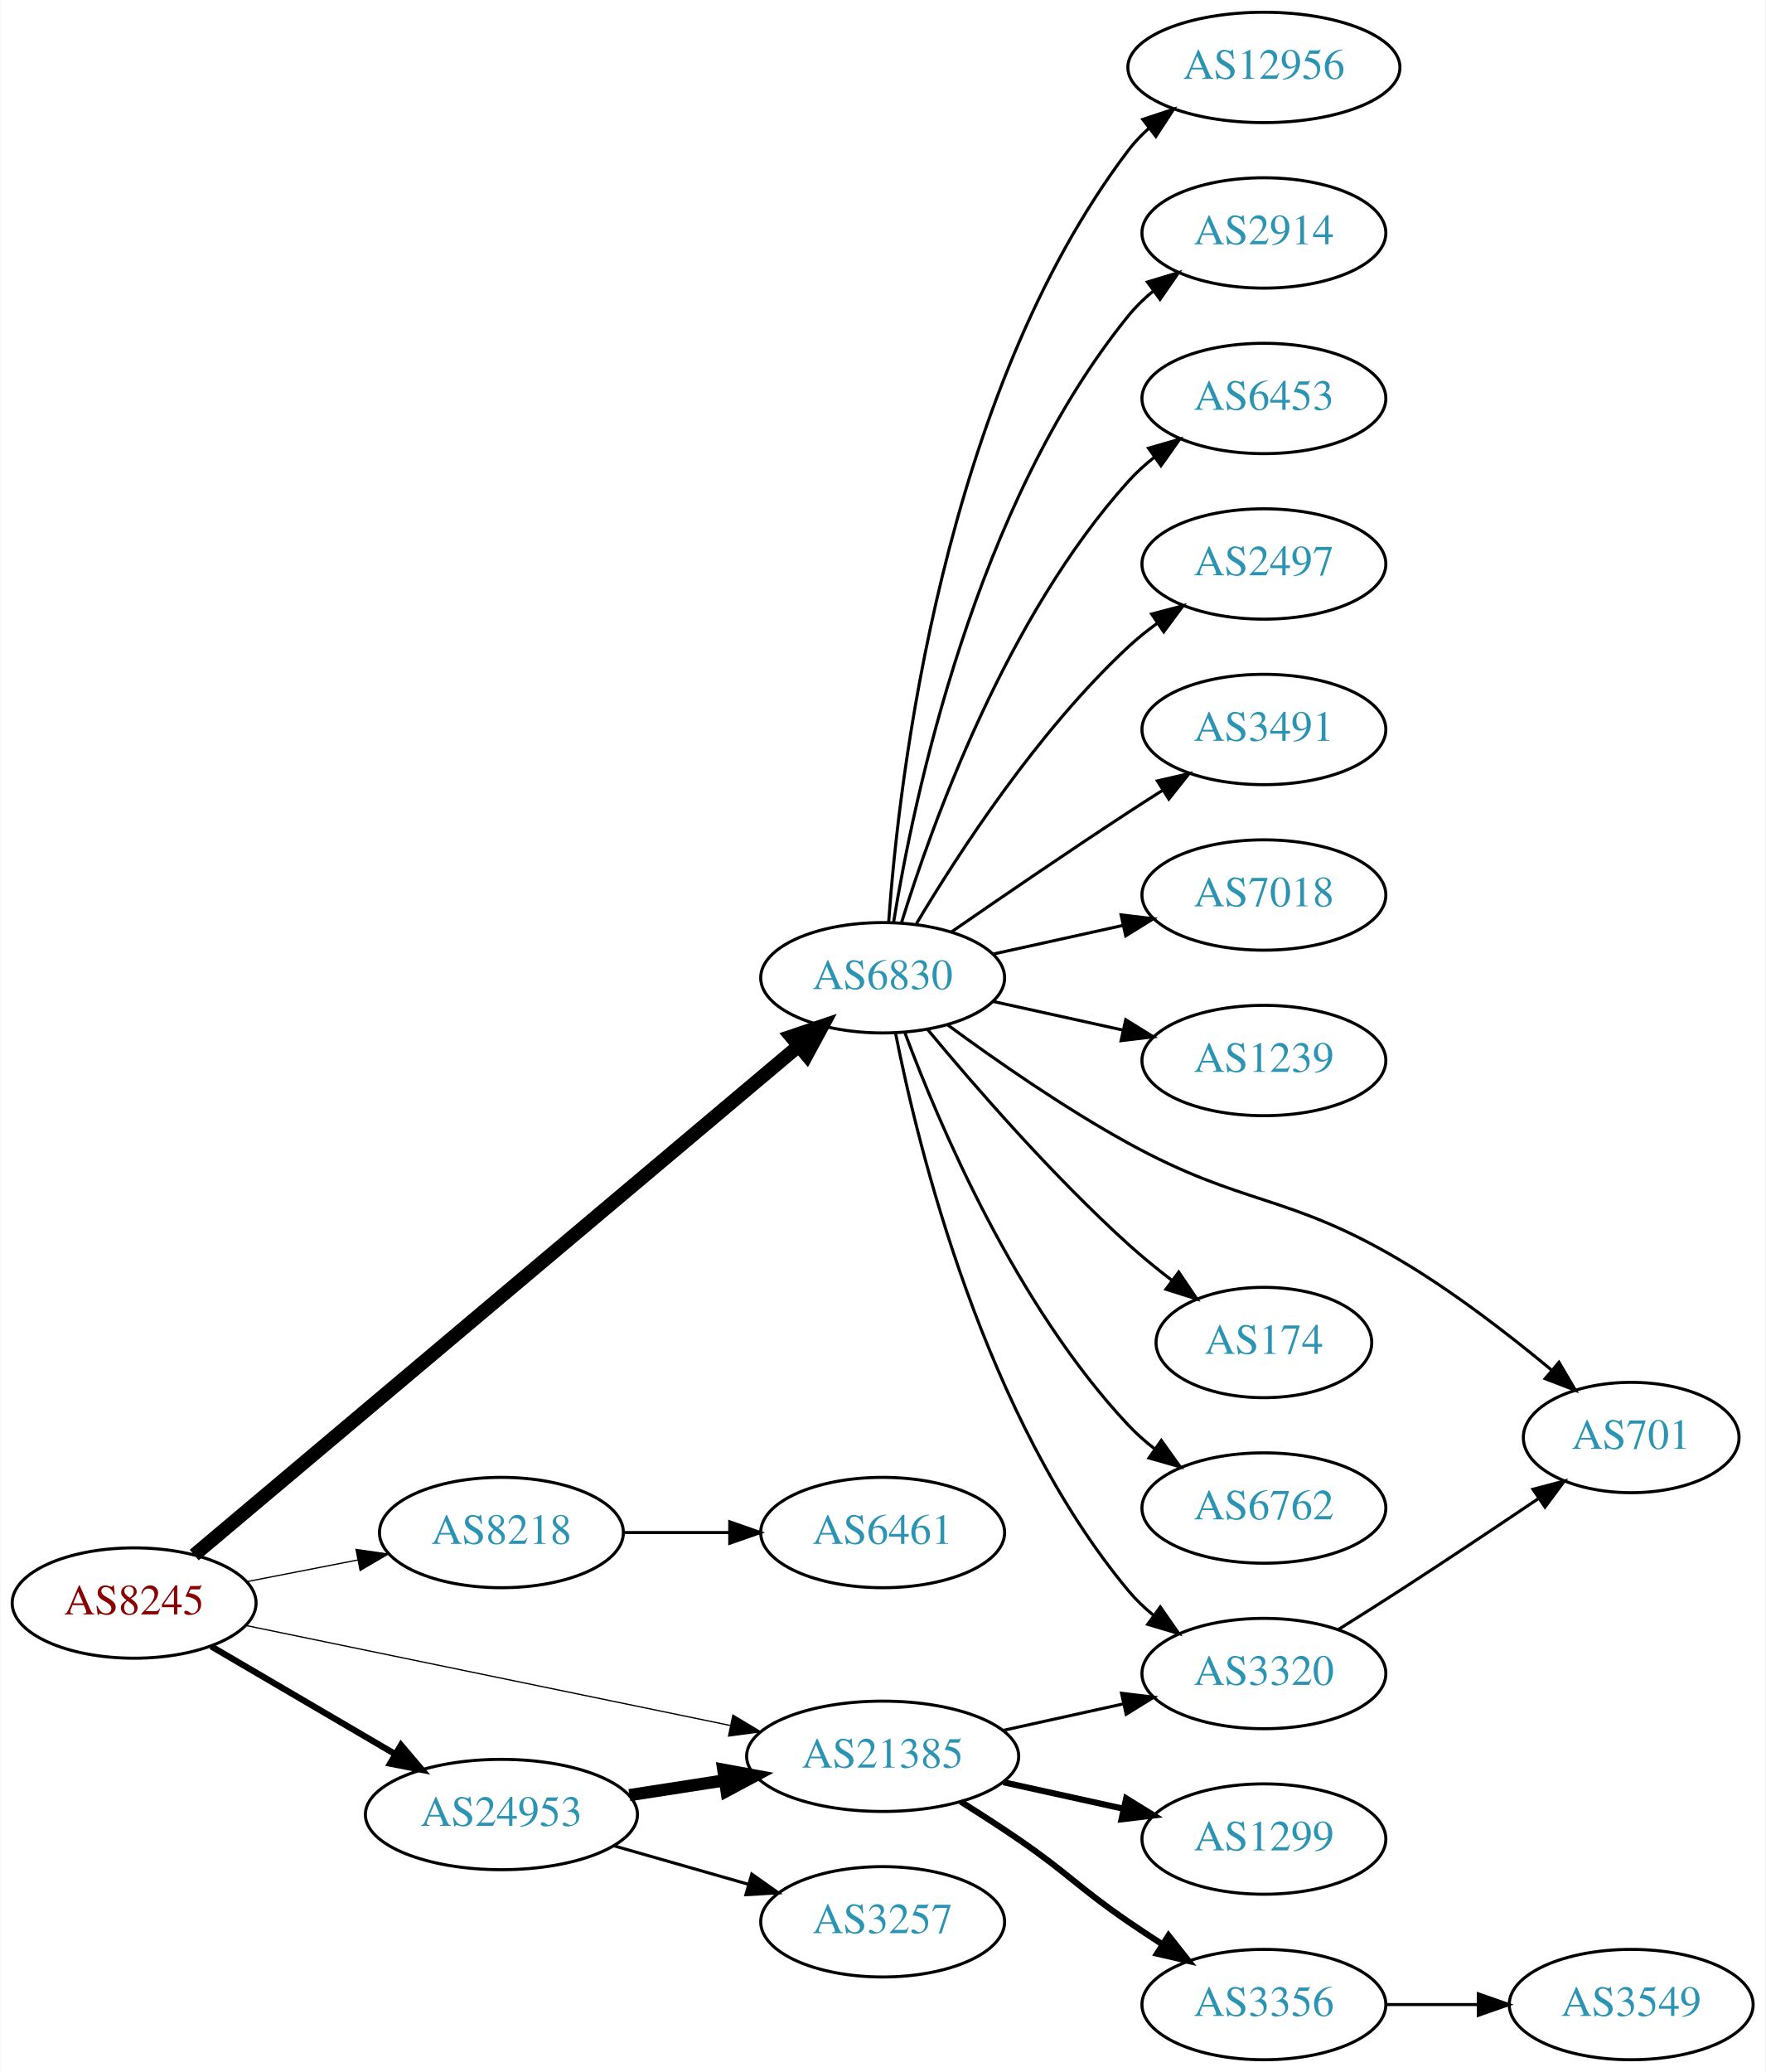
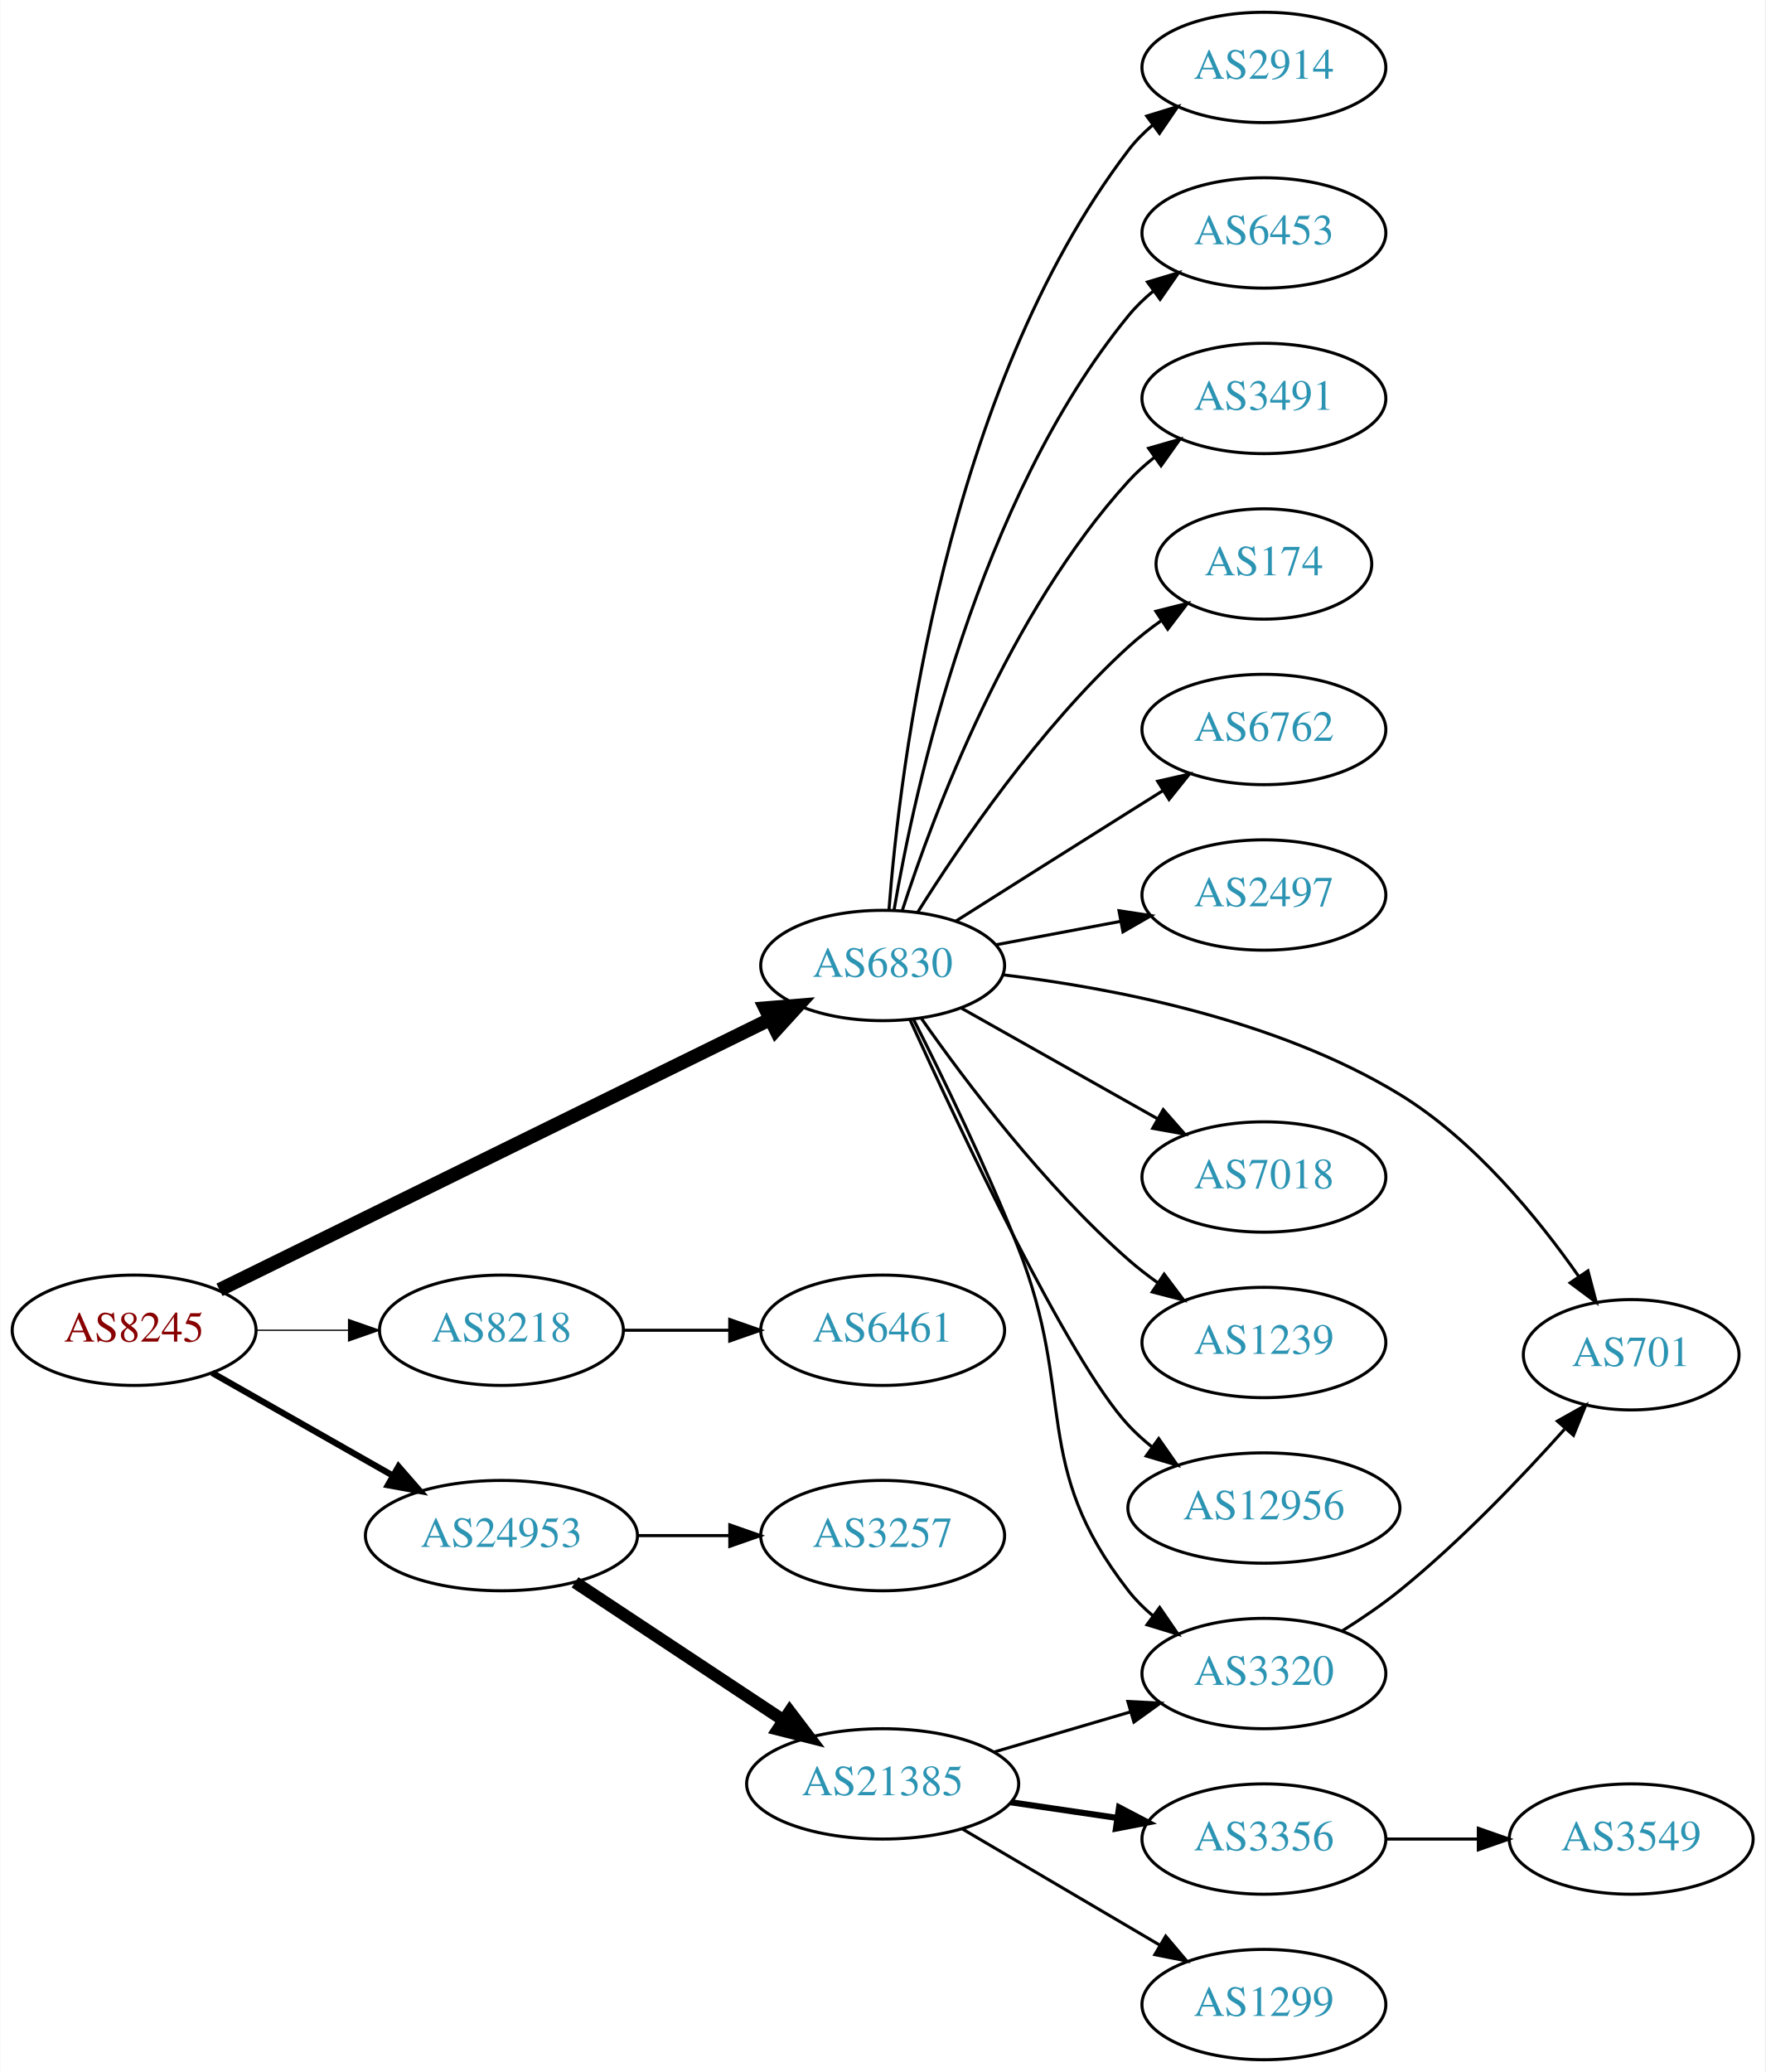
<svg xmlns="http://www.w3.org/2000/svg" xmlns:xlink="http://www.w3.org/1999/xlink" width="576pt" height="676pt" viewBox="0.00 0.00 575.76 676.00">
  <g id="graph0" class="graph" transform="scale(1 1) rotate(0) translate(4 672)">
    <polygon fill="white" stroke="none" points="-4,4 -4,-672 571.762,-672 571.762,4 -4,4" />
    <g id="node1" class="node">
      <g id="a_node1">
        <a xlink:href="/asn/8245" xlink:title="AS8245 ~ Video-Broadcast GmbH [AT]">
-           <ellipse fill="#ffffff" stroke="black" cx="39.647" cy="-149" rx="39.794" ry="18" />
-           <text text-anchor="middle" x="39.647" y="-145.3" font-family="Times,serif" font-size="14.00" fill="#880000">AS8245</text>
+           <ellipse fill="#ffffff" stroke="black" cx="39.647" cy="-238" rx="39.794" ry="18" />
+           <text text-anchor="middle" x="39.647" y="-234.3" font-family="Times,serif" font-size="14.00" fill="#880000">AS8245</text>
        </a>
      </g>
    </g>
    <g id="node2" class="node">
      <g id="a_node2">
        <a xlink:href="/asn/6830" xlink:title="AS6830 ~ LGI-UPC [AT]">
-           <ellipse fill="#ffffff" stroke="black" cx="283.881" cy="-353" rx="39.794" ry="18" />
-           <text text-anchor="middle" x="283.881" y="-349.3" font-family="Times,serif" font-size="14.00" fill="#2c94b3">AS6830</text>
+           <ellipse fill="#ffffff" stroke="black" cx="283.881" cy="-357" rx="39.794" ry="18" />
+           <text text-anchor="middle" x="283.881" y="-353.3" font-family="Times,serif" font-size="14.00" fill="#2c94b3">AS6830</text>
        </a>
      </g>
    </g>
    <g id="edge1" class="edge">
-       <path fill="none" stroke="black" stroke-width="4.5" d="M59.252,-164.669C101.964,-200.639 207.152,-289.224 256.509,-330.79" />
-       <polygon fill="black" stroke="black" stroke-width="4.5" points="254.027,-333.848 264.212,-337.278 259.1,-327.824 254.027,-333.848" />
+       <path fill="none" stroke="black" stroke-width="4.5" d="M67.495,-251.19C111.263,-272.691 198.012,-315.307 247.009,-339.378" />
+       <polygon fill="black" stroke="black" stroke-width="4.5" points="245.57,-343.057 256.281,-343.933 249.042,-335.989 245.57,-343.057" />
    </g>
    <g id="node3" class="node">
      <g id="a_node3">
        <a xlink:href="/asn/8218" xlink:title="AS8218 ~ legacy Neotelecoms [FR]">
-           <ellipse fill="#ffffff" stroke="black" cx="159.489" cy="-172" rx="39.794" ry="18" />
-           <text text-anchor="middle" x="159.489" y="-168.3" font-family="Times,serif" font-size="14.00" fill="#2c94b3">AS8218</text>
+           <ellipse fill="#ffffff" stroke="black" cx="159.489" cy="-238" rx="39.794" ry="18" />
+           <text text-anchor="middle" x="159.489" y="-234.3" font-family="Times,serif" font-size="14.00" fill="#2c94b3">AS8218</text>
        </a>
      </g>
    </g>
    <g id="edge2" class="edge">
-       <path fill="none" stroke="black" stroke-width="0.409" d="M76.323,-155.963C87.754,-158.194 100.576,-160.697 112.63,-163.049" />
-       <polygon fill="black" stroke="black" stroke-width="0.409" points="112.042,-166.501 122.527,-164.981 113.383,-159.63 112.042,-166.501" />
+       <path fill="none" stroke="black" stroke-width="0.409" d="M79.559,-238C89.112,-238 99.462,-238 109.425,-238" />
+       <polygon fill="black" stroke="black" stroke-width="0.409" points="109.617,-241.5 119.617,-238 109.617,-234.5 109.617,-241.5" />
    </g>
    <g id="node4" class="node">
      <g id="a_node4">
-         <a xlink:href="/asn/21385" xlink:title="AS21385 ~ Trusted Network GmbH [DE]">
-           <ellipse fill="#ffffff" stroke="black" cx="283.881" cy="-99" rx="44.393" ry="18" />
-           <text text-anchor="middle" x="283.881" y="-95.3" font-family="Times,serif" font-size="14.00" fill="#2c94b3">AS21385</text>
+         <a xlink:href="/asn/24953" xlink:title="AS24953 ~ AS MACRO: AS-24953 (customers) [AT]">
+           <ellipse fill="#ffffff" stroke="black" cx="159.489" cy="-171" rx="44.393" ry="18" />
+           <text text-anchor="middle" x="159.489" y="-167.3" font-family="Times,serif" font-size="14.00" fill="#2c94b3">AS24953</text>
        </a>
      </g>
    </g>
    <g id="edge3" class="edge">
-       <path fill="none" stroke="black" stroke-width="0.409" d="M76.129,-141.676C117.877,-133.059 187.417,-118.705 234.187,-109.051" />
-       <polygon fill="black" stroke="black" stroke-width="0.409" points="235.009,-112.455 244.095,-107.006 233.594,-105.6 235.009,-112.455" />
+       <path fill="none" stroke="black" stroke-width="2.045" d="M65.064,-224.118C82.097,-214.433 105.069,-201.372 123.972,-190.625" />
+       <polygon fill="black" stroke="black" stroke-width="2.045" points="125.917,-193.545 132.88,-185.56 122.457,-187.46 125.917,-193.545" />
    </g>
    <g id="node5" class="node">
      <g id="a_node5">
-         <a xlink:href="/asn/24953" xlink:title="AS24953 ~ AS MACRO: AS-24953 (customers) [AT]">
-           <ellipse fill="#ffffff" stroke="black" cx="159.489" cy="-80" rx="44.393" ry="18" />
-           <text text-anchor="middle" x="159.489" y="-76.3" font-family="Times,serif" font-size="14.00" fill="#2c94b3">AS24953</text>
+         <a xlink:href="/asn/2914" xlink:title="AS2914 ~ NTT America, Inc. [US]">
+           <ellipse fill="#ffffff" stroke="black" cx="408.273" cy="-650" rx="39.794" ry="18" />
+           <text text-anchor="middle" x="408.273" y="-646.3" font-family="Times,serif" font-size="14.00" fill="#2c94b3">AS2914</text>
        </a>
      </g>
    </g>
    <g id="edge4" class="edge">
-       <path fill="none" stroke="black" stroke-width="2.045" d="M64.778,-134.87C82.101,-124.727 105.674,-110.924 124.844,-99.7" />
-       <polygon fill="black" stroke="black" stroke-width="2.045" points="126.717,-102.66 133.578,-94.586 123.18,-96.619 126.717,-102.66" />
+       <path fill="none" stroke="black" d="M285.934,-375.108C289.451,-421.115 304.239,-544.411 364.077,-623 366.354,-625.99 369.066,-628.732 372.005,-631.225" />
+       <polygon fill="black" stroke="black" points="370.046,-634.13 380.173,-637.244 374.199,-628.494 370.046,-634.13" />
    </g>
    <g id="node6" class="node">
      <g id="a_node6">
-         <a xlink:href="/asn/12956" xlink:title="AS12956 ~ TELXIUS [ES]">
-           <ellipse fill="#ffffff" stroke="black" cx="408.273" cy="-650" rx="44.393" ry="18" />
-           <text text-anchor="middle" x="408.273" y="-646.3" font-family="Times,serif" font-size="14.00" fill="#2c94b3">AS12956</text>
+         <a xlink:href="/asn/6453" xlink:title="AS6453 ~ TATA COMMUNICATIONS (AMERICA) INC [US]">
+           <ellipse fill="#ffffff" stroke="black" cx="408.273" cy="-596" rx="39.794" ry="18" />
+           <text text-anchor="middle" x="408.273" y="-592.3" font-family="Times,serif" font-size="14.00" fill="#2c94b3">AS6453</text>
        </a>
      </g>
    </g>
    <g id="edge5" class="edge">
-       <path fill="none" stroke="black" d="M285.83,-371.036C289.116,-417.457 303.426,-543.007 364.077,-623 366.054,-625.607 368.362,-628.025 370.864,-630.254" />
-       <polygon fill="black" stroke="black" points="368.754,-633.047 378.814,-636.371 373.023,-627.499 368.754,-633.047" />
+       <path fill="none" stroke="black" d="M287.606,-375.139C294.301,-414.404 314.745,-508.595 364.077,-569 366.455,-571.911 369.233,-574.6 372.214,-577.06" />
+       <polygon fill="black" stroke="black" points="370.293,-579.99 380.442,-583.032 374.405,-574.325 370.293,-579.99" />
    </g>
    <g id="node7" class="node">
      <g id="a_node7">
-         <a xlink:href="/asn/2914" xlink:title="AS2914 ~ NTT America, Inc. [US]">
-           <ellipse fill="#ffffff" stroke="black" cx="408.273" cy="-596" rx="39.794" ry="18" />
-           <text text-anchor="middle" x="408.273" y="-592.3" font-family="Times,serif" font-size="14.00" fill="#2c94b3">AS2914</text>
+         <a xlink:href="/asn/3491" xlink:title="AS3491 ~ PCCW Global, Inc. [US]">
+           <ellipse fill="#ffffff" stroke="black" cx="408.273" cy="-542" rx="39.794" ry="18" />
+           <text text-anchor="middle" x="408.273" y="-538.3" font-family="Times,serif" font-size="14.00" fill="#2c94b3">AS3491</text>
        </a>
      </g>
    </g>
    <g id="edge6" class="edge">
-       <path fill="none" stroke="black" d="M287.462,-371.178C293.917,-410.997 313.988,-507.286 364.077,-569 366.446,-571.918 369.219,-574.612 372.196,-577.075" />
-       <polygon fill="black" stroke="black" points="370.271,-580.003 380.418,-583.052 374.387,-574.341 370.271,-580.003" />
+       <path fill="none" stroke="black" d="M290.295,-374.99C300.479,-406.432 325.043,-472.112 364.077,-515 366.607,-517.78 369.488,-520.381 372.533,-522.785" />
+       <polygon fill="black" stroke="black" points="370.667,-525.753 380.849,-528.681 374.715,-520.042 370.667,-525.753" />
    </g>
    <g id="node8" class="node">
      <g id="a_node8">
-         <a xlink:href="/asn/6453" xlink:title="AS6453 ~ TATA COMMUNICATIONS (AMERICA) INC [US]">
-           <ellipse fill="#ffffff" stroke="black" cx="408.273" cy="-542" rx="39.794" ry="18" />
-           <text text-anchor="middle" x="408.273" y="-538.3" font-family="Times,serif" font-size="14.00" fill="#2c94b3">AS6453</text>
+         <a xlink:href="/asn/174" xlink:title="AS174 ~ Cogent Communications [US]">
+           <ellipse fill="#ffffff" stroke="black" cx="408.273" cy="-488" rx="35.194" ry="18" />
+           <text text-anchor="middle" x="408.273" y="-484.3" font-family="Times,serif" font-size="14.00" fill="#2c94b3">AS174</text>
        </a>
      </g>
    </g>
    <g id="edge7" class="edge">
-       <path fill="none" stroke="black" d="M290.019,-370.94C299.922,-402.979 324.259,-470.812 364.077,-515 366.593,-517.792 369.465,-520.401 372.504,-522.812" />
-       <polygon fill="black" stroke="black" points="370.633,-525.776 380.812,-528.715 374.687,-520.07 370.633,-525.776" />
+       <path fill="none" stroke="black" d="M295.309,-374.366C309.098,-396.352 335.065,-434.546 364.077,-461 367.402,-464.032 371.111,-466.924 374.921,-469.614" />
+       <polygon fill="black" stroke="black" points="373.037,-472.564 383.311,-475.153 376.893,-466.722 373.037,-472.564" />
    </g>
    <g id="node9" class="node">
      <g id="a_node9">
-         <a xlink:href="/asn/2497" xlink:title="AS2497 ~ Internet Initiative Japan Inc. [JP]">
-           <ellipse fill="#ffffff" stroke="black" cx="408.273" cy="-488" rx="39.794" ry="18" />
-           <text text-anchor="middle" x="408.273" y="-484.3" font-family="Times,serif" font-size="14.00" fill="#2c94b3">AS2497</text>
+         <a xlink:href="/asn/6762" xlink:title="AS6762 ~ TELECOM ITALIA SPARKLE S.p.A. [IT]">
+           <ellipse fill="#ffffff" stroke="black" cx="408.273" cy="-434" rx="39.794" ry="18" />
+           <text text-anchor="middle" x="408.273" y="-430.3" font-family="Times,serif" font-size="14.00" fill="#2c94b3">AS6762</text>
        </a>
      </g>
    </g>
    <g id="edge8" class="edge">
-       <path fill="none" stroke="black" d="M294.927,-370.671C308.498,-393.472 334.43,-433.472 364.077,-461 366.984,-463.699 370.197,-466.28 373.521,-468.703" />
-       <polygon fill="black" stroke="black" points="371.656,-471.667 381.899,-474.375 375.58,-465.87 371.656,-471.667" />
+       <path fill="none" stroke="black" d="M307.737,-371.468C323.547,-381.467 345.076,-395.064 364.077,-407 367.7,-409.276 371.496,-411.656 375.27,-414.019" />
+       <polygon fill="black" stroke="black" points="373.613,-417.11 383.947,-419.446 377.325,-411.176 373.613,-417.11" />
    </g>
    <g id="node10" class="node">
      <g id="a_node10">
+         <a xlink:href="/asn/2497" xlink:title="AS2497 ~ Internet Initiative Japan Inc. [JP]">
+           <ellipse fill="#ffffff" stroke="black" cx="408.273" cy="-380" rx="39.794" ry="18" />
+           <text text-anchor="middle" x="408.273" y="-376.3" font-family="Times,serif" font-size="14.00" fill="#2c94b3">AS2497</text>
+         </a>
+       </g>
+     </g>
+     <g id="edge9" class="edge">
+       <path fill="none" stroke="black" d="M320.941,-363.776C333.64,-366.163 348.087,-368.878 361.481,-371.395" />
+       <polygon fill="black" stroke="black" points="360.997,-374.865 371.471,-373.272 362.29,-367.985 360.997,-374.865" />
+     </g>
+     <g id="node11" class="node">
+       <g id="a_node11">
+         <a xlink:href="/asn/701" xlink:title="AS701 ~ UUNET [US]">
+           <ellipse fill="#ffffff" stroke="black" cx="528.116" cy="-230" rx="35.194" ry="18" />
+           <text text-anchor="middle" x="528.116" y="-226.3" font-family="Times,serif" font-size="14.00" fill="#2c94b3">AS701</text>
+         </a>
+       </g>
+     </g>
+     <g id="edge10" class="edge">
+       <path fill="none" stroke="black" d="M322.991,-353.979C358.688,-349.703 412.398,-339.45 452.469,-315 476.894,-300.097 497.695,-274.628 511.085,-255.445" />
+       <polygon fill="black" stroke="black" points="514.002,-257.379 516.703,-247.134 508.203,-253.459 514.002,-257.379" />
+     </g>
+     <g id="node12" class="node">
+       <g id="a_node12">
+         <a xlink:href="/asn/7018" xlink:title="AS7018 ~ AT&amp;T Services, Inc. [US]">
+           <ellipse fill="#ffffff" stroke="black" cx="408.273" cy="-288" rx="39.794" ry="18" />
+           <text text-anchor="middle" x="408.273" y="-284.3" font-family="Times,serif" font-size="14.00" fill="#2c94b3">AS7018</text>
+         </a>
+       </g>
+     </g>
+     <g id="edge11" class="edge">
+       <path fill="none" stroke="black" d="M309.355,-343.203C327.745,-332.835 353.157,-318.509 373.484,-307.049" />
+       <polygon fill="black" stroke="black" points="375.43,-309.97 382.423,-302.01 371.993,-303.872 375.43,-309.97" />
+     </g>
+     <g id="node13" class="node">
+       <g id="a_node13">
+         <a xlink:href="/asn/1239" xlink:title="AS1239 ~ Sprint [US]">
+           <ellipse fill="#ffffff" stroke="black" cx="408.273" cy="-234" rx="39.794" ry="18" />
+           <text text-anchor="middle" x="408.273" y="-230.3" font-family="Times,serif" font-size="14.00" fill="#2c94b3">AS1239</text>
+         </a>
+       </g>
+     </g>
+     <g id="edge12" class="edge">
+       <path fill="none" stroke="black" d="M296.591,-339.614C310.902,-319.199 336.622,-285.072 364.077,-261 367.059,-258.385 370.322,-255.858 373.676,-253.468" />
+       <polygon fill="black" stroke="black" points="375.726,-256.308 382.091,-247.838 371.833,-250.49 375.726,-256.308" />
+     </g>
+     <g id="node14" class="node">
+       <g id="a_node14">
+         <a xlink:href="/asn/12956" xlink:title="AS12956 ~ TELXIUS [ES]">
+           <ellipse fill="#ffffff" stroke="black" cx="408.273" cy="-180" rx="44.393" ry="18" />
+           <text text-anchor="middle" x="408.273" y="-176.3" font-family="Times,serif" font-size="14.00" fill="#2c94b3">AS12956</text>
+         </a>
+       </g>
+     </g>
+     <g id="edge13" class="edge">
+       <path fill="none" stroke="black" d="M292.776,-339.359C308.627,-304.444 344.478,-228.083 364.077,-207 366.437,-204.462 369.086,-202.068 371.882,-199.834" />
+       <polygon fill="black" stroke="black" points="373.953,-202.655 380.026,-193.973 369.864,-196.973 373.953,-202.655" />
+     </g>
+     <g id="node15" class="node">
+       <g id="a_node15">
        <a xlink:href="/asn/3320" xlink:title="AS3320 ~ DTAG [DE]">
          <ellipse fill="#ffffff" stroke="black" cx="408.273" cy="-126" rx="39.794" ry="18" />
          <text text-anchor="middle" x="408.273" y="-122.3" font-family="Times,serif" font-size="14.00" fill="#2c94b3">AS3320</text>
        </a>
      </g>
    </g>
-     <g id="edge9" class="edge">
-       <path fill="none" stroke="black" d="M288.058,-335.034C295.473,-297.49 316.987,-209.525 364.077,-153 366.483,-150.112 369.281,-147.439 372.273,-144.989" />
-       <polygon fill="black" stroke="black" points="374.463,-147.725 380.517,-139.03 370.362,-142.052 374.463,-147.725" />
-     </g>
-     <g id="node11" class="node">
-       <g id="a_node11">
-         <a xlink:href="/asn/3491" xlink:title="AS3491 ~ PCCW Global, Inc. [US]">
-           <ellipse fill="#ffffff" stroke="black" cx="408.273" cy="-434" rx="39.794" ry="18" />
-           <text text-anchor="middle" x="408.273" y="-430.3" font-family="Times,serif" font-size="14.00" fill="#2c94b3">AS3491</text>
-         </a>
-       </g>
-     </g>
-     <g id="edge10" class="edge">
-       <path fill="none" stroke="black" d="M306.238,-367.901C322.089,-378.877 344.292,-394.079 364.077,-407 367.659,-409.339 371.43,-411.759 375.19,-414.144" />
-       <polygon fill="black" stroke="black" points="373.523,-417.231 383.851,-419.596 377.252,-411.307 373.523,-417.231" />
-     </g>
-     <g id="node12" class="node">
-       <g id="a_node12">
-         <a xlink:href="/asn/7018" xlink:title="AS7018 ~ AT&amp;T Services, Inc. [US]">
-           <ellipse fill="#ffffff" stroke="black" cx="408.273" cy="-380" rx="39.794" ry="18" />
-           <text text-anchor="middle" x="408.273" y="-376.3" font-family="Times,serif" font-size="14.00" fill="#2c94b3">AS7018</text>
-         </a>
-       </g>
-     </g>
-     <g id="edge11" class="edge">
-       <path fill="none" stroke="black" d="M319.954,-360.737C333.141,-363.646 348.321,-366.995 362.287,-370.076" />
-       <polygon fill="black" stroke="black" points="361.676,-373.525 372.196,-372.262 363.184,-366.69 361.676,-373.525" />
-     </g>
-     <g id="node13" class="node">
-       <g id="a_node13">
-         <a xlink:href="/asn/1239" xlink:title="AS1239 ~ Sprint [US]">
-           <ellipse fill="#ffffff" stroke="black" cx="408.273" cy="-326" rx="39.794" ry="18" />
-           <text text-anchor="middle" x="408.273" y="-322.3" font-family="Times,serif" font-size="14.00" fill="#2c94b3">AS1239</text>
-         </a>
-       </g>
-     </g>
-     <g id="edge12" class="edge">
-       <path fill="none" stroke="black" d="M319.954,-345.263C333.141,-342.354 348.321,-339.005 362.287,-335.924" />
-       <polygon fill="black" stroke="black" points="363.184,-339.31 372.196,-333.738 361.676,-332.475 363.184,-339.31" />
-     </g>
-     <g id="node14" class="node">
-       <g id="a_node14">
-         <a xlink:href="/asn/701" xlink:title="AS701 ~ UUNET [US]">
-           <ellipse fill="#ffffff" stroke="black" cx="528.116" cy="-203" rx="35.194" ry="18" />
-           <text text-anchor="middle" x="528.116" y="-199.3" font-family="Times,serif" font-size="14.00" fill="#2c94b3">AS701</text>
-         </a>
-       </g>
-     </g>
-     <g id="edge13" class="edge">
-       <path fill="none" stroke="black" d="M305.032,-337.66C320.64,-326.18 343.073,-310.536 364.077,-299 401.559,-278.415 415.645,-282.739 452.469,-261 470.072,-250.608 488.217,-236.599 502.209,-224.952" />
-       <polygon fill="black" stroke="black" points="504.562,-227.545 509.932,-218.412 500.038,-222.203 504.562,-227.545" />
-     </g>
-     <g id="node15" class="node">
-       <g id="a_node15">
-         <a xlink:href="/asn/174" xlink:title="AS174 ~ Cogent Communications [US]">
-           <ellipse fill="#ffffff" stroke="black" cx="408.273" cy="-234" rx="35.194" ry="18" />
-           <text text-anchor="middle" x="408.273" y="-230.3" font-family="Times,serif" font-size="14.00" fill="#2c94b3">AS174</text>
-         </a>
-       </g>
-     </g>
    <g id="edge14" class="edge">
-       <path fill="none" stroke="black" d="M298.586,-336.07C313.714,-317.849 339.227,-288.462 364.077,-266 368.513,-261.991 373.433,-257.984 378.319,-254.23" />
-       <polygon fill="black" stroke="black" points="380.489,-256.977 386.415,-248.194 376.305,-251.365 380.489,-256.977" />
+       <path fill="none" stroke="black" d="M294.013,-339.316C303.27,-321.008 317.672,-291.435 328.077,-265 347.227,-216.347 331.955,-194.255 364.077,-153 366.386,-150.034 369.119,-147.309 372.072,-144.827" />
+       <polygon fill="black" stroke="black" points="374.265,-147.558 380.259,-138.822 370.125,-141.914 374.265,-147.558" />
    </g>
    <g id="node16" class="node">
      <g id="a_node16">
-         <a xlink:href="/asn/6762" xlink:title="AS6762 ~ TELECOM ITALIA SPARKLE S.p.A. [IT]">
-           <ellipse fill="#ffffff" stroke="black" cx="408.273" cy="-180" rx="39.794" ry="18" />
-           <text text-anchor="middle" x="408.273" y="-176.3" font-family="Times,serif" font-size="14.00" fill="#2c94b3">AS6762</text>
+         <a xlink:href="/asn/6461" xlink:title="AS6461 ~ Zayo Bandwidth [US]">
+           <ellipse fill="#ffffff" stroke="black" cx="283.881" cy="-238" rx="39.794" ry="18" />
+           <text text-anchor="middle" x="283.881" y="-234.3" font-family="Times,serif" font-size="14.00" fill="#2c94b3">AS6461</text>
        </a>
      </g>
    </g>
    <g id="edge15" class="edge">
-       <path fill="none" stroke="black" d="M291.166,-334.986C302.178,-305.442 327.338,-246.076 364.077,-207 366.652,-204.262 369.562,-201.688 372.626,-199.301" />
-       <polygon fill="black" stroke="black" points="374.805,-202.047 380.968,-193.429 370.776,-196.323 374.805,-202.047" />
+       <path fill="none" stroke="black" d="M199.215,-238C210.153,-238 222.204,-238 233.67,-238" />
+       <polygon fill="black" stroke="black" points="233.987,-241.5 243.987,-238 233.987,-234.5 233.987,-241.5" />
    </g>
    <g id="node17" class="node">
      <g id="a_node17">
-         <a xlink:href="/asn/6461" xlink:title="AS6461 ~ Zayo Bandwidth [US]">
-           <ellipse fill="#ffffff" stroke="black" cx="283.881" cy="-172" rx="39.794" ry="18" />
-           <text text-anchor="middle" x="283.881" y="-168.3" font-family="Times,serif" font-size="14.00" fill="#2c94b3">AS6461</text>
+         <a xlink:href="/asn/3257" xlink:title="AS3257 ~ GTT [DE]">
+           <ellipse fill="#ffffff" stroke="black" cx="283.881" cy="-171" rx="39.794" ry="18" />
+           <text text-anchor="middle" x="283.881" y="-167.3" font-family="Times,serif" font-size="14.00" fill="#2c94b3">AS3257</text>
        </a>
      </g>
    </g>
    <g id="edge16" class="edge">
-       <path fill="none" stroke="black" d="M199.215,-172C210.153,-172 222.204,-172 233.67,-172" />
-       <polygon fill="black" stroke="black" points="233.987,-175.5 243.987,-172 233.987,-168.5 233.987,-175.5" />
-     </g>
-     <g id="edge19" class="edge">
-       <path fill="none" stroke="black" d="M323.271,-107.469C335.662,-110.202 349.509,-113.257 362.329,-116.085" />
-       <polygon fill="black" stroke="black" points="361.825,-119.558 372.344,-118.295 363.333,-112.722 361.825,-119.558" />
+       <path fill="none" stroke="black" d="M203.985,-171C213.674,-171 224.01,-171 233.903,-171" />
+       <polygon fill="black" stroke="black" points="234.006,-174.5 244.006,-171 234.006,-167.5 234.006,-174.5" />
    </g>
    <g id="node18" class="node">
      <g id="a_node18">
-         <a xlink:href="/asn/1299" xlink:title="AS1299 ~ Telia Carrier [EU]">
-           <ellipse fill="#ffffff" stroke="black" cx="408.273" cy="-72" rx="39.794" ry="18" />
-           <text text-anchor="middle" x="408.273" y="-68.3" font-family="Times,serif" font-size="14.00" fill="#2c94b3">AS1299</text>
+         <a xlink:href="/asn/21385" xlink:title="AS21385 ~ Trusted Network GmbH [DE]">
+           <ellipse fill="#ffffff" stroke="black" cx="283.881" cy="-90" rx="44.393" ry="18" />
+           <text text-anchor="middle" x="283.881" y="-86.3" font-family="Times,serif" font-size="14.00" fill="#2c94b3">AS21385</text>
        </a>
      </g>
    </g>
    <g id="edge17" class="edge">
-       <path fill="none" stroke="black" stroke-width="2" d="M323.271,-90.531C335.662,-87.798 349.509,-84.743 362.329,-81.915" />
-       <polygon fill="black" stroke="black" stroke-width="2" points="363.333,-85.278 372.344,-79.706 361.825,-78.442 363.333,-85.278" />
+       <path fill="none" stroke="black" stroke-width="4" d="M183.51,-155.765C202.742,-143.037 230.349,-124.766 251.587,-110.711" />
+       <polygon fill="black" stroke="black" stroke-width="4" points="253.556,-113.605 259.963,-105.167 249.693,-107.767 253.556,-113.605" />
+     </g>
+     <g id="edge22" class="edge">
+       <path fill="none" stroke="black" d="M433.745,-139.863C440.055,-143.818 446.692,-148.33 452.469,-153 472.198,-168.947 492.071,-189.73 506.347,-205.685" />
+       <polygon fill="black" stroke="black" points="504.032,-208.352 513.271,-213.537 509.282,-203.722 504.032,-208.352" />
+     </g>
+     <g id="edge20" class="edge">
+       <path fill="none" stroke="black" d="M320.282,-100.413C334.164,-104.496 350.213,-109.216 364.718,-113.483" />
+       <polygon fill="black" stroke="black" points="363.886,-116.886 374.467,-116.35 365.861,-110.171 363.886,-116.886" />
    </g>
    <g id="node19" class="node">
      <g id="a_node19">
        <a xlink:href="/asn/3356" xlink:title="AS3356 ~ Level 3 Parent, LLC [US]">
-           <ellipse fill="#ffffff" stroke="black" cx="408.273" cy="-18" rx="39.794" ry="18" />
-           <text text-anchor="middle" x="408.273" y="-14.3" font-family="Times,serif" font-size="14.00" fill="#2c94b3">AS3356</text>
+           <ellipse fill="#ffffff" stroke="black" cx="408.273" cy="-72" rx="39.794" ry="18" />
+           <text text-anchor="middle" x="408.273" y="-68.3" font-family="Times,serif" font-size="14.00" fill="#2c94b3">AS3356</text>
        </a>
      </g>
    </g>
    <g id="edge18" class="edge">
-       <path fill="none" stroke="black" stroke-width="2" d="M309.332,-84.22C315.515,-80.345 322.096,-76.101 328.077,-72 344.572,-60.69 347.583,-56.31 364.077,-45 367.606,-42.581 371.343,-40.111 375.084,-37.698" />
-       <polygon fill="black" stroke="black" stroke-width="2" points="377.156,-40.529 383.725,-32.216 373.406,-34.618 377.156,-40.529" />
-     </g>
-     <g id="edge20" class="edge">
-       <path fill="none" stroke="black" stroke-width="4" d="M201.244,-86.327C211.153,-87.865 221.87,-89.529 232.178,-91.129" />
-       <polygon fill="black" stroke="black" stroke-width="4" points="231.886,-94.625 242.304,-92.701 232.96,-87.708 231.886,-94.625" />
+       <path fill="none" stroke="black" stroke-width="2" d="M325.636,-84.006C336.71,-82.378 348.793,-80.601 360.186,-78.925" />
+       <polygon fill="black" stroke="black" stroke-width="2" points="361.022,-82.34 370.406,-77.422 360.004,-75.414 361.022,-82.34" />
    </g>
    <g id="node20" class="node">
      <g id="a_node20">
-         <a xlink:href="/asn/3257" xlink:title="AS3257 ~ GTT [DE]">
-           <ellipse fill="#ffffff" stroke="black" cx="283.881" cy="-45" rx="39.794" ry="18" />
-           <text text-anchor="middle" x="283.881" y="-41.3" font-family="Times,serif" font-size="14.00" fill="#2c94b3">AS3257</text>
-         </a>
-       </g>
-     </g>
-     <g id="edge21" class="edge">
-       <path fill="none" stroke="black" d="M196.219,-69.782C209.978,-65.848 225.827,-61.316 240.178,-57.212" />
-       <polygon fill="black" stroke="black" points="241.178,-60.566 249.831,-54.451 239.254,-53.836 241.178,-60.566" />
-     </g>
-     <g id="edge23" class="edge">
-       <path fill="none" stroke="black" d="M432.673,-140.439C439.114,-144.465 446.084,-148.868 452.469,-153 467.508,-162.733 484.076,-173.796 497.775,-183.037" />
-       <polygon fill="black" stroke="black" points="496.074,-186.111 506.318,-188.814 499.995,-180.313 496.074,-186.111" />
+         <a xlink:href="/asn/1299" xlink:title="AS1299 ~ Telia Carrier [EU]">
+           <ellipse fill="#ffffff" stroke="black" cx="408.273" cy="-18" rx="39.794" ry="18" />
+           <text text-anchor="middle" x="408.273" y="-14.3" font-family="Times,serif" font-size="14.00" fill="#2c94b3">AS1299</text>
+         </a>
+       </g>
+     </g>
+     <g id="edge19" class="edge">
+       <path fill="none" stroke="black" d="M309.944,-75.256C328.503,-64.339 353.968,-49.358 374.196,-37.459" />
+       <polygon fill="black" stroke="black" points="376.233,-40.321 383.078,-32.234 372.684,-34.287 376.233,-40.321" />
    </g>
    <g id="node21" class="node">
      <g id="a_node21">
        <a xlink:href="/asn/3549" xlink:title="AS3549 ~ Level 3 Parent, LLC [US]">
-           <ellipse fill="#ffffff" stroke="black" cx="528.116" cy="-18" rx="39.794" ry="18" />
-           <text text-anchor="middle" x="528.116" y="-14.3" font-family="Times,serif" font-size="14.00" fill="#2c94b3">AS3549</text>
-         </a>
-       </g>
-     </g>
-     <g id="edge22" class="edge">
-       <path fill="none" stroke="black" d="M448.186,-18C457.739,-18 468.089,-18 478.052,-18" />
-       <polygon fill="black" stroke="black" points="478.244,-21.5 488.244,-18 478.244,-14.5 478.244,-21.5" />
+           <ellipse fill="#ffffff" stroke="black" cx="528.116" cy="-72" rx="39.794" ry="18" />
+           <text text-anchor="middle" x="528.116" y="-68.3" font-family="Times,serif" font-size="14.00" fill="#2c94b3">AS3549</text>
+         </a>
+       </g>
+     </g>
+     <g id="edge21" class="edge">
+       <path fill="none" stroke="black" d="M448.186,-72C457.739,-72 468.089,-72 478.052,-72" />
+       <polygon fill="black" stroke="black" points="478.244,-75.5 488.244,-72 478.244,-68.5 478.244,-75.5" />
    </g>
  </g>
</svg>
